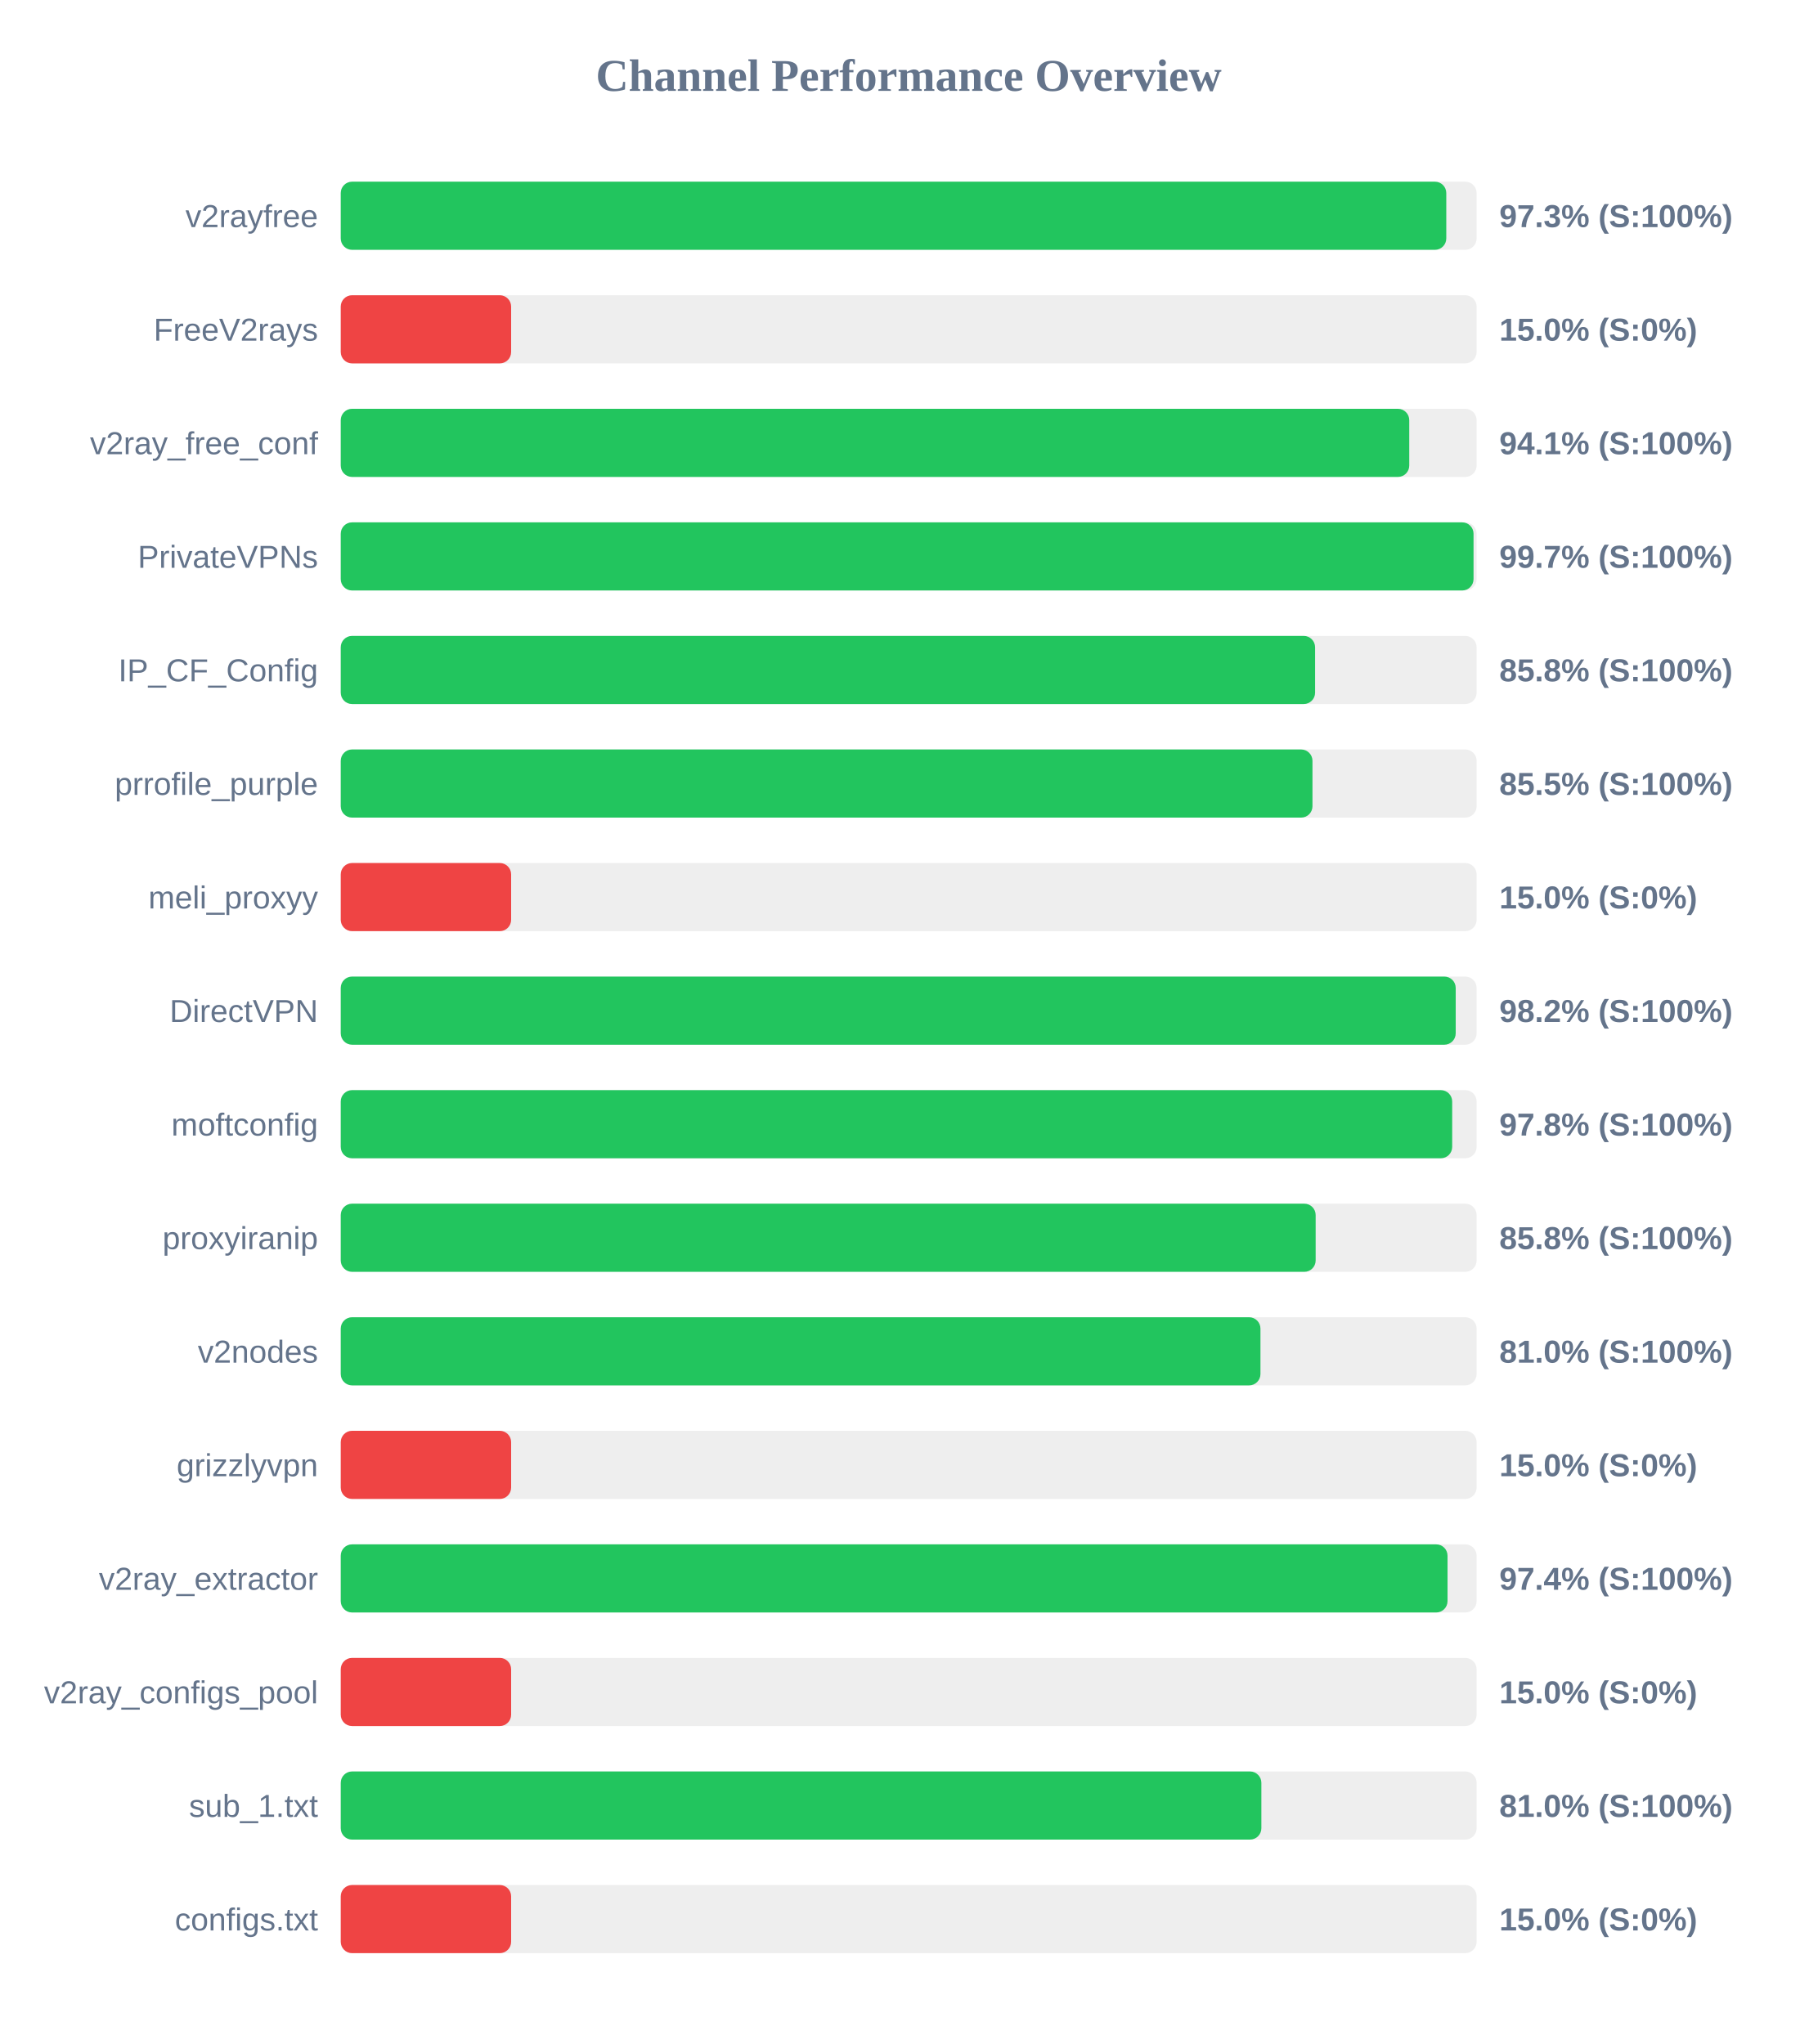
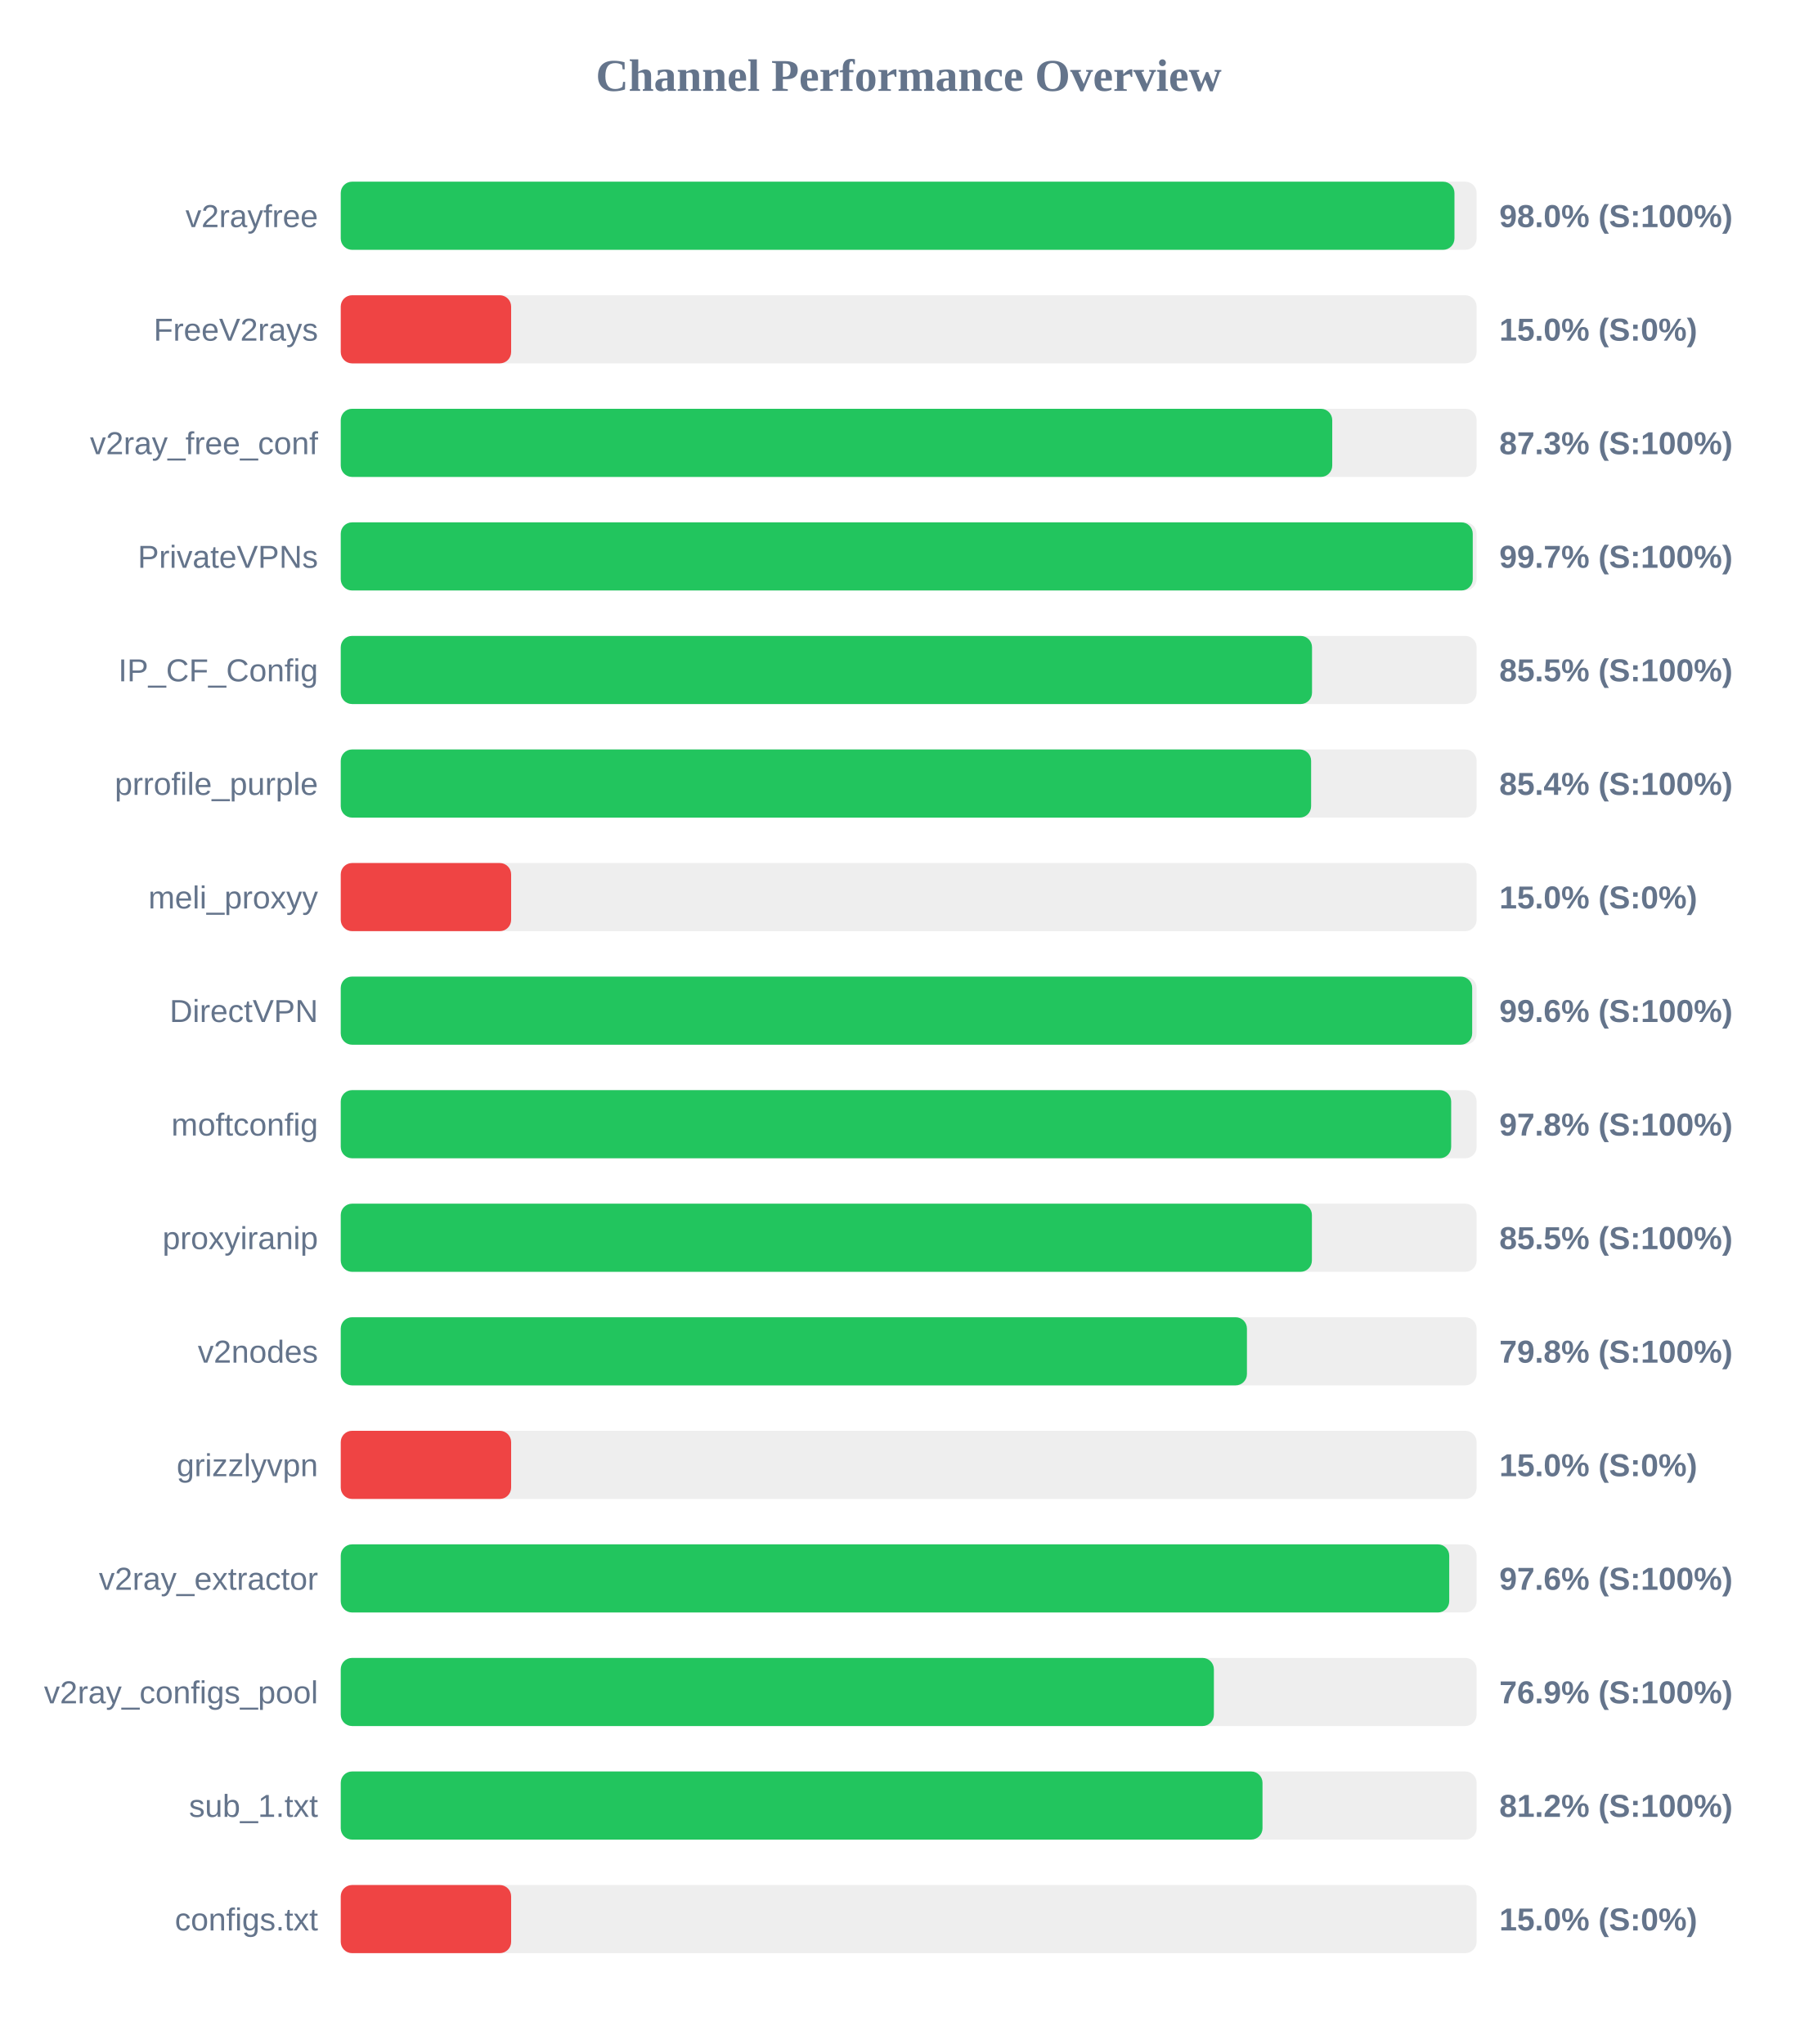
<svg xmlns="http://www.w3.org/2000/svg" width="800" height="900" version="1.1">
  <style>
        .row { font: 14px Arial; fill: #64748b; }
        .score { font: bold 14px Arial; fill: #64748b; }
    </style>
  <text x="400" y="40" text-anchor="middle" font-size="20px" font-weight="bold" fill="#64748b">Channel Performance Overview</text>
  <rect x="150" y="80" width="500" height="30" fill="#eee" rx="5" />
-   <rect x="150" y="80" width="486.65" height="30" fill="#22c55e" rx="5" />
+   <rect x="150" y="80" width="490.25" height="30" fill="#22c55e" rx="5" />
  <text x="140" y="100" text-anchor="end" class="row">v2rayfree</text>
-   <text x="660" y="100" text-anchor="start" class="score">97.3% (S:100%)</text>
+   <text x="660" y="100" text-anchor="start" class="score">98.0% (S:100%)</text>
  <rect x="150" y="130" width="500" height="30" fill="#eee" rx="5" />
  <rect x="150" y="130" width="75.0" height="30" fill="#ef4444" rx="5" />
  <text x="140" y="150" text-anchor="end" class="row">FreeV2rays</text>
  <text x="660" y="150" text-anchor="start" class="score">15.0% (S:0%)</text>
  <rect x="150" y="180" width="500" height="30" fill="#eee" rx="5" />
-   <rect x="150" y="180" width="470.35" height="30" fill="#22c55e" rx="5" />
+   <rect x="150" y="180" width="436.45" height="30" fill="#22c55e" rx="5" />
  <text x="140" y="200" text-anchor="end" class="row">v2ray_free_conf</text>
-   <text x="660" y="200" text-anchor="start" class="score">94.1% (S:100%)</text>
+   <text x="660" y="200" text-anchor="start" class="score">87.3% (S:100%)</text>
  <rect x="150" y="230" width="500" height="30" fill="#eee" rx="5" />
-   <rect x="150" y="230" width="498.65" height="30" fill="#22c55e" rx="5" />
+   <rect x="150" y="230" width="498.3" height="30" fill="#22c55e" rx="5" />
  <text x="140" y="250" text-anchor="end" class="row">PrivateVPNs</text>
  <text x="660" y="250" text-anchor="start" class="score">99.7% (S:100%)</text>
  <rect x="150" y="280" width="500" height="30" fill="#eee" rx="5" />
-   <rect x="150" y="280" width="428.9" height="30" fill="#22c55e" rx="5" />
+   <rect x="150" y="280" width="427.55" height="30" fill="#22c55e" rx="5" />
  <text x="140" y="300" text-anchor="end" class="row">IP_CF_Config</text>
-   <text x="660" y="300" text-anchor="start" class="score">85.8% (S:100%)</text>
+   <text x="660" y="300" text-anchor="start" class="score">85.5% (S:100%)</text>
  <rect x="150" y="330" width="500" height="30" fill="#eee" rx="5" />
-   <rect x="150" y="330" width="427.75" height="30" fill="#22c55e" rx="5" />
+   <rect x="150" y="330" width="427.15" height="30" fill="#22c55e" rx="5" />
  <text x="140" y="350" text-anchor="end" class="row">prrofile_purple</text>
-   <text x="660" y="350" text-anchor="start" class="score">85.5% (S:100%)</text>
+   <text x="660" y="350" text-anchor="start" class="score">85.4% (S:100%)</text>
  <rect x="150" y="380" width="500" height="30" fill="#eee" rx="5" />
  <rect x="150" y="380" width="75.0" height="30" fill="#ef4444" rx="5" />
  <text x="140" y="400" text-anchor="end" class="row">meli_proxyy</text>
  <text x="660" y="400" text-anchor="start" class="score">15.0% (S:0%)</text>
  <rect x="150" y="430" width="500" height="30" fill="#eee" rx="5" />
-   <rect x="150" y="430" width="490.8" height="30" fill="#22c55e" rx="5" />
+   <rect x="150" y="430" width="498.05" height="30" fill="#22c55e" rx="5" />
  <text x="140" y="450" text-anchor="end" class="row">DirectVPN</text>
-   <text x="660" y="450" text-anchor="start" class="score">98.2% (S:100%)</text>
+   <text x="660" y="450" text-anchor="start" class="score">99.6% (S:100%)</text>
  <rect x="150" y="480" width="500" height="30" fill="#eee" rx="5" />
-   <rect x="150" y="480" width="489.25" height="30" fill="#22c55e" rx="5" />
+   <rect x="150" y="480" width="488.8" height="30" fill="#22c55e" rx="5" />
  <text x="140" y="500" text-anchor="end" class="row">moftconfig</text>
  <text x="660" y="500" text-anchor="start" class="score">97.8% (S:100%)</text>
  <rect x="150" y="530" width="500" height="30" fill="#eee" rx="5" />
-   <rect x="150" y="530" width="429.15" height="30" fill="#22c55e" rx="5" />
+   <rect x="150" y="530" width="427.5" height="30" fill="#22c55e" rx="5" />
  <text x="140" y="550" text-anchor="end" class="row">proxyiranip</text>
-   <text x="660" y="550" text-anchor="start" class="score">85.8% (S:100%)</text>
+   <text x="660" y="550" text-anchor="start" class="score">85.5% (S:100%)</text>
  <rect x="150" y="580" width="500" height="30" fill="#eee" rx="5" />
-   <rect x="150" y="580" width="404.85" height="30" fill="#22c55e" rx="5" />
+   <rect x="150" y="580" width="398.9" height="30" fill="#22c55e" rx="5" />
  <text x="140" y="600" text-anchor="end" class="row">v2nodes</text>
-   <text x="660" y="600" text-anchor="start" class="score">81.0% (S:100%)</text>
+   <text x="660" y="600" text-anchor="start" class="score">79.8% (S:100%)</text>
  <rect x="150" y="630" width="500" height="30" fill="#eee" rx="5" />
  <rect x="150" y="630" width="75.0" height="30" fill="#ef4444" rx="5" />
  <text x="140" y="650" text-anchor="end" class="row">grizzlyvpn</text>
  <text x="660" y="650" text-anchor="start" class="score">15.0% (S:0%)</text>
  <rect x="150" y="680" width="500" height="30" fill="#eee" rx="5" />
-   <rect x="150" y="680" width="487.2" height="30" fill="#22c55e" rx="5" />
+   <rect x="150" y="680" width="487.95" height="30" fill="#22c55e" rx="5" />
  <text x="140" y="700" text-anchor="end" class="row">v2ray_extractor</text>
-   <text x="660" y="700" text-anchor="start" class="score">97.4% (S:100%)</text>
+   <text x="660" y="700" text-anchor="start" class="score">97.6% (S:100%)</text>
  <rect x="150" y="730" width="500" height="30" fill="#eee" rx="5" />
-   <rect x="150" y="730" width="75.0" height="30" fill="#ef4444" rx="5" />
+   <rect x="150" y="730" width="384.35" height="30" fill="#22c55e" rx="5" />
  <text x="140" y="750" text-anchor="end" class="row">v2ray_configs_pool</text>
-   <text x="660" y="750" text-anchor="start" class="score">15.0% (S:0%)</text>
+   <text x="660" y="750" text-anchor="start" class="score">76.9% (S:100%)</text>
  <rect x="150" y="780" width="500" height="30" fill="#eee" rx="5" />
-   <rect x="150" y="780" width="405.25" height="30" fill="#22c55e" rx="5" />
+   <rect x="150" y="780" width="405.75" height="30" fill="#22c55e" rx="5" />
  <text x="140" y="800" text-anchor="end" class="row">sub_1.txt</text>
-   <text x="660" y="800" text-anchor="start" class="score">81.0% (S:100%)</text>
+   <text x="660" y="800" text-anchor="start" class="score">81.2% (S:100%)</text>
  <rect x="150" y="830" width="500" height="30" fill="#eee" rx="5" />
  <rect x="150" y="830" width="75.0" height="30" fill="#ef4444" rx="5" />
  <text x="140" y="850" text-anchor="end" class="row">configs.txt</text>
  <text x="660" y="850" text-anchor="start" class="score">15.0% (S:0%)</text>
</svg>
